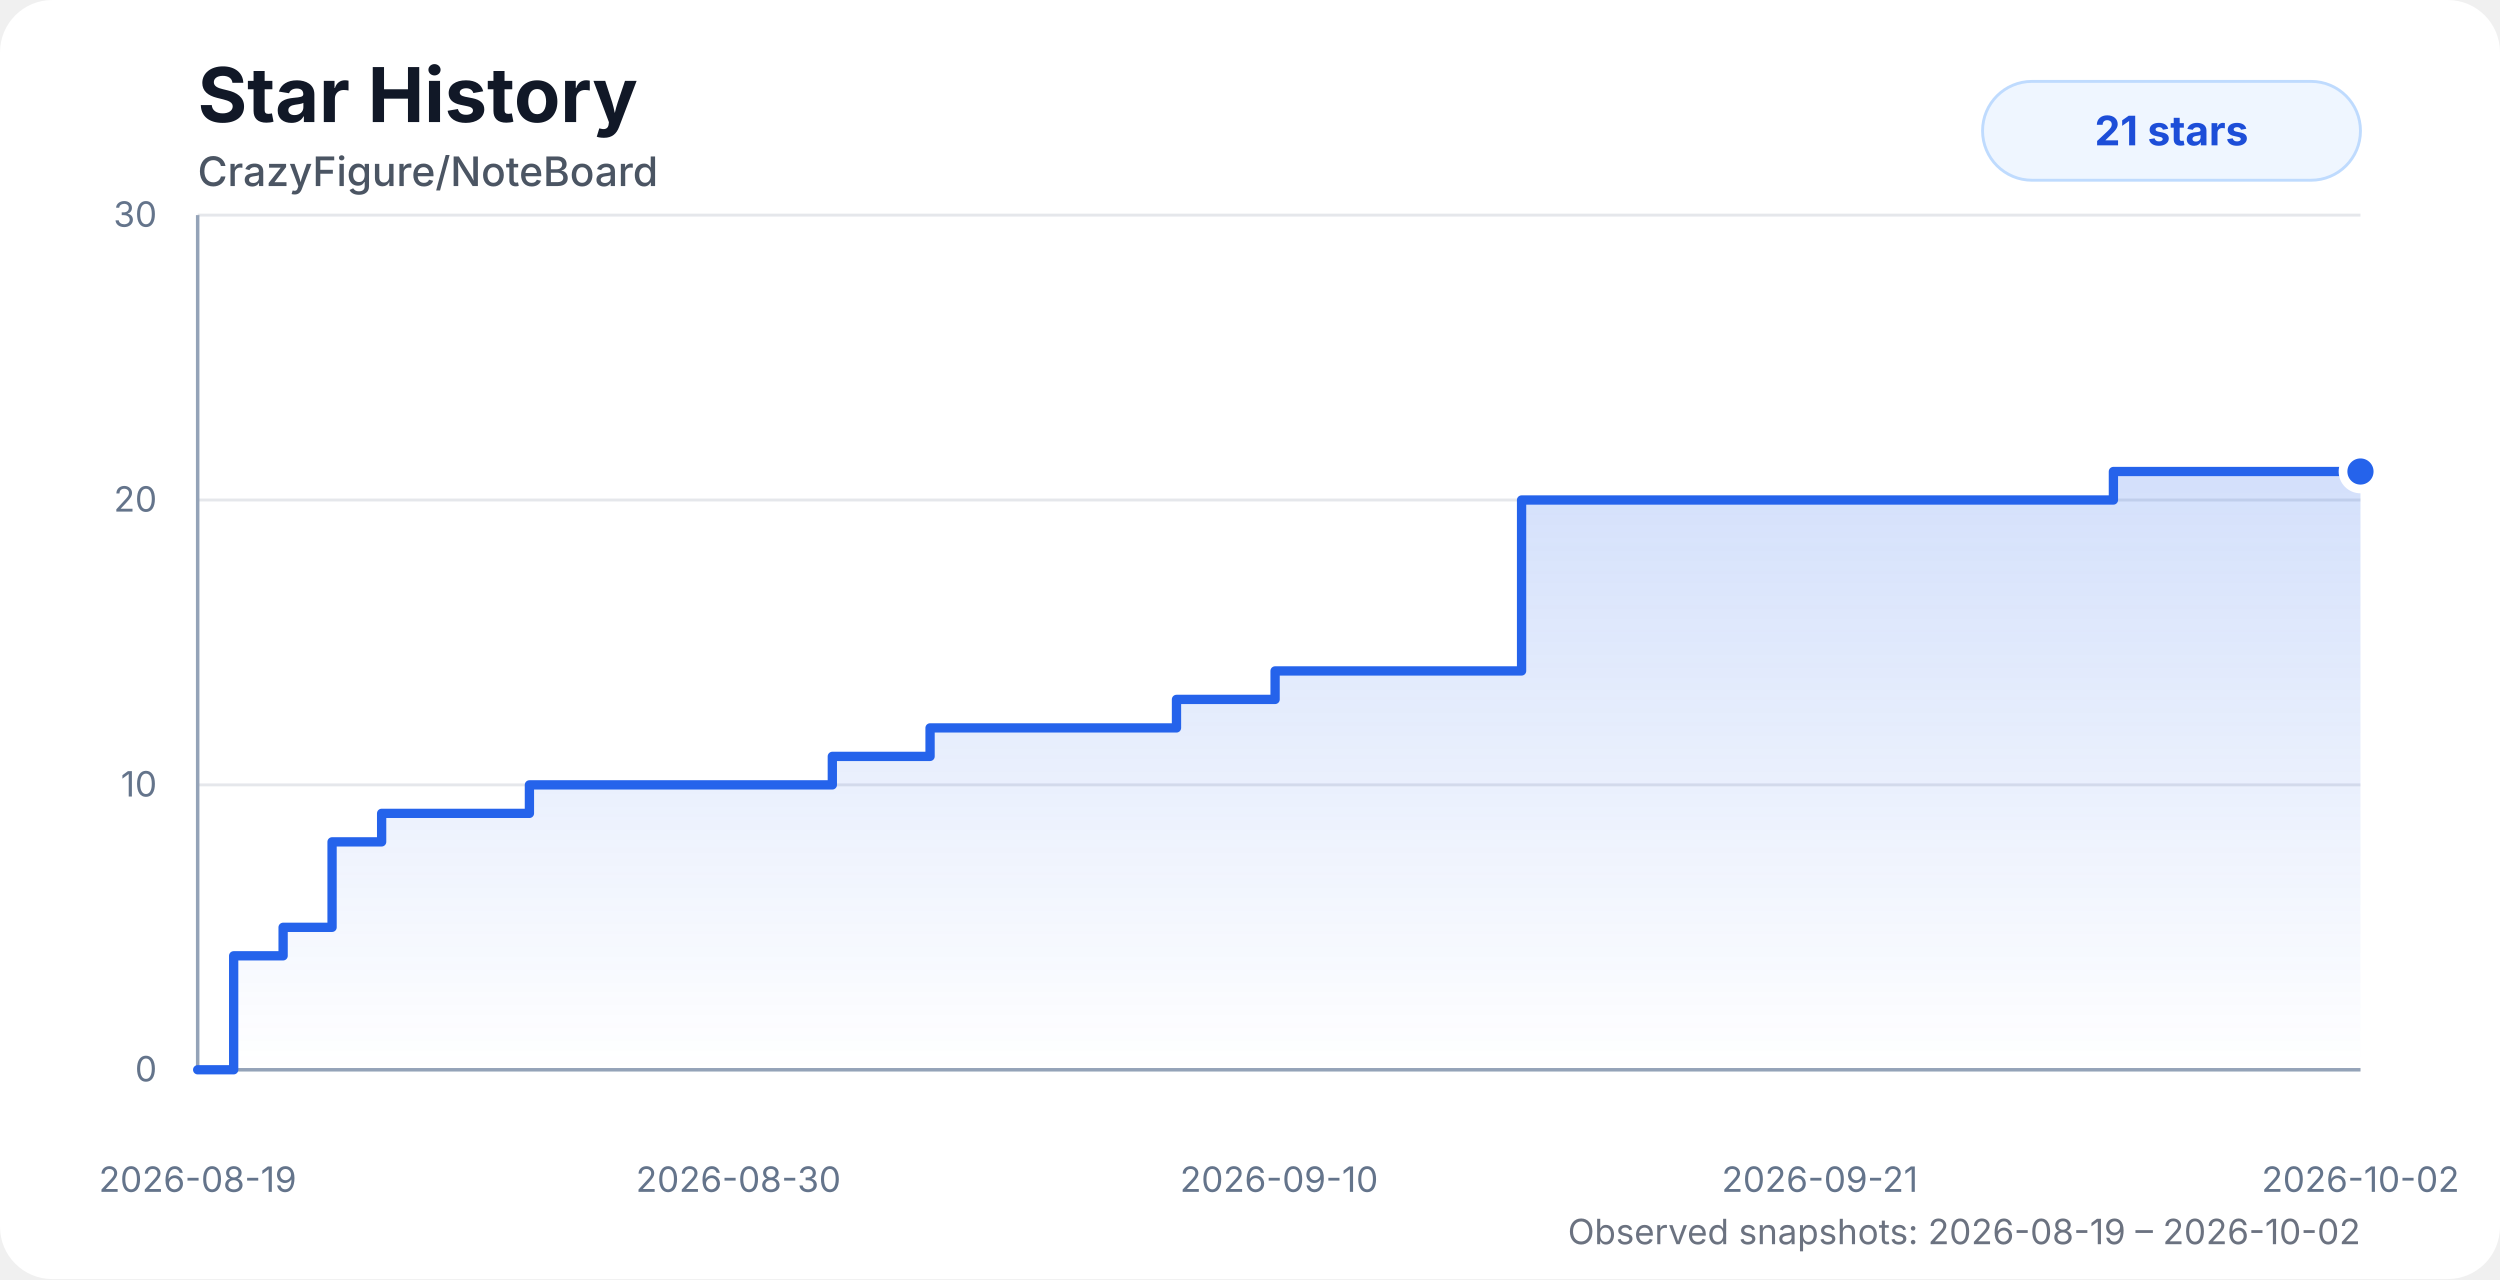
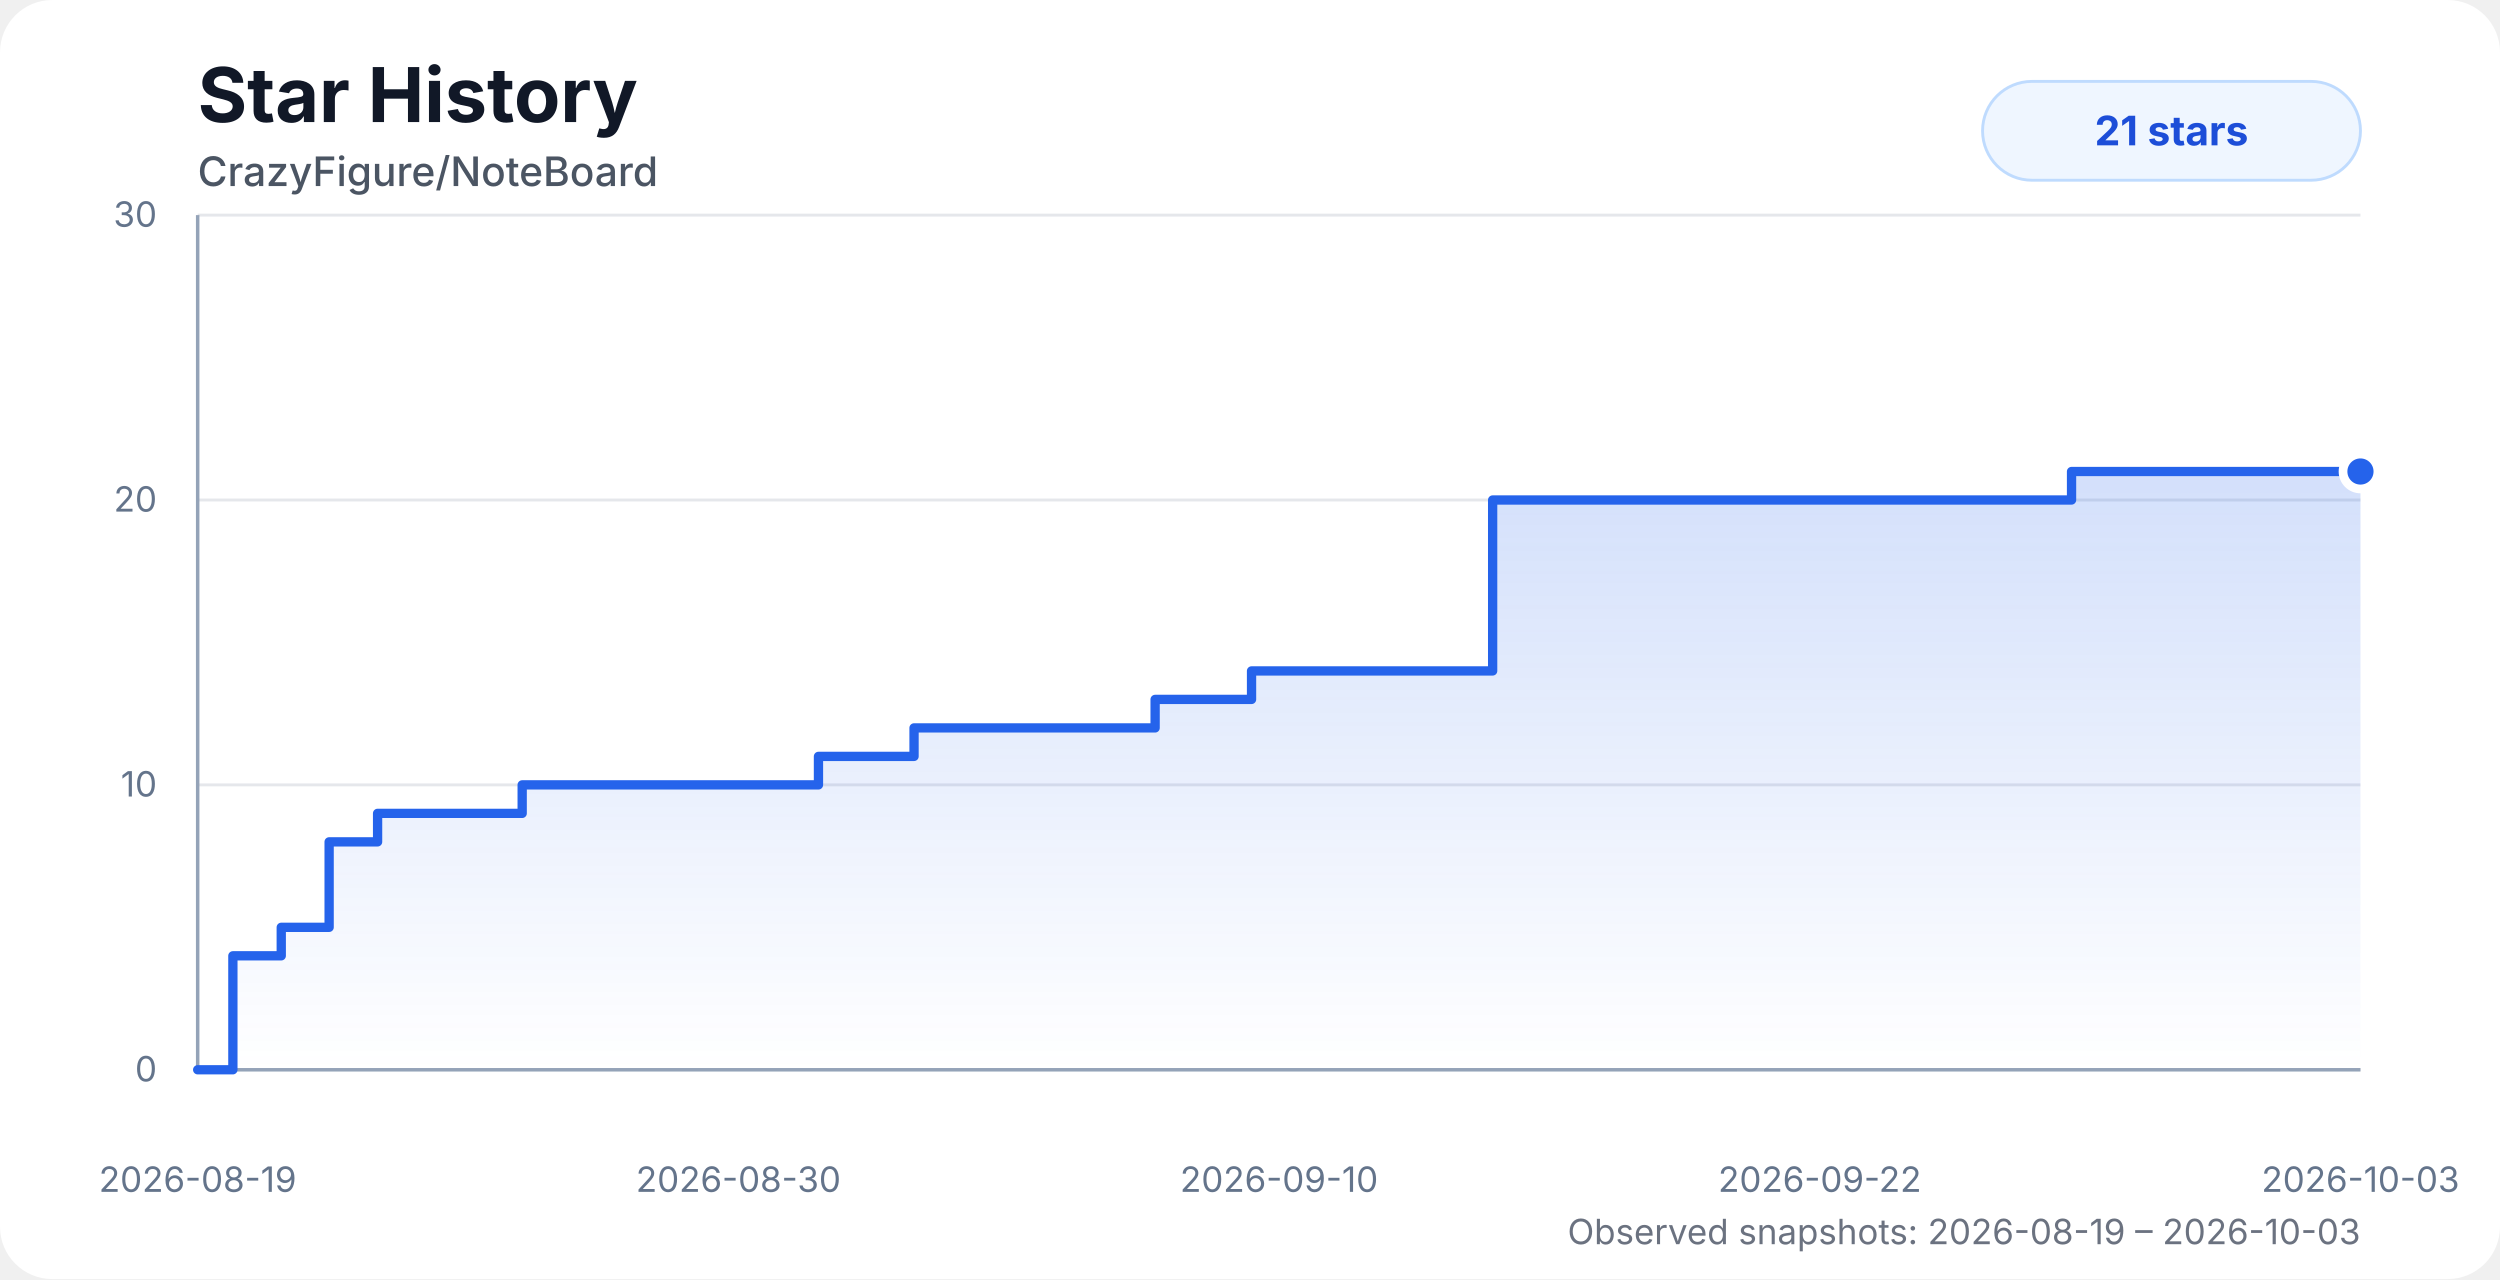
<svg xmlns="http://www.w3.org/2000/svg" width="860" height="440" viewBox="0 0 860 440" role="img" aria-labelledby="title desc">
  <style>
    .chart-bg { fill: #ffffff; }
    .title { fill: #111827; font: 700 26px system-ui, -apple-system, BlinkMacSystemFont, "Segoe UI", sans-serif; }
    .subtitle { fill: #4b5563; font: 500 14px system-ui, -apple-system, BlinkMacSystemFont, "Segoe UI", sans-serif; }
    .axis-label { fill: #64748b; font: 12px system-ui, -apple-system, BlinkMacSystemFont, "Segoe UI", sans-serif; }
    .grid { stroke: #e5e7eb; stroke-width: 1; }
    .axis { stroke: #94a3b8; stroke-width: 1.2; }
    .area { fill: url(#starGradient); opacity: 0.28; }
    .line { fill: none; stroke: #2563eb; stroke-width: 3.2; stroke-linecap: round; stroke-linejoin: round; }
    .dot { fill: #2563eb; stroke: #ffffff; stroke-width: 3; }
    .badge { fill: #eff6ff; stroke: #bfdbfe; }
    .badge-text { fill: #1d4ed8; font: 700 14px system-ui, -apple-system, BlinkMacSystemFont, "Segoe UI", sans-serif; }
    .status { fill: #6b7280; font: 12px system-ui, -apple-system, BlinkMacSystemFont, "Segoe UI", sans-serif; }
    @media (prefers-color-scheme: dark) {
      .chart-bg { fill: #0d1117; }
      .title { fill: #f8fafc; }
      .subtitle { fill: #cbd5e1; }
      .axis-label { fill: #94a3b8; }
      .grid { stroke: #1f2937; }
      .axis { stroke: #475569; }
      .dot { stroke: #0d1117; }
      .badge { fill: #172554; stroke: #1d4ed8; }
      .badge-text { fill: #bfdbfe; }
      .status { fill: #94a3b8; }
    }
  </style>
  <defs>
    <linearGradient id="starGradient" x1="0" x2="0" y1="0" y2="1">
      <stop offset="0%" stop-color="#2563eb" stop-opacity="0.72" />
      <stop offset="100%" stop-color="#2563eb" stop-opacity="0" />
    </linearGradient>
  </defs>
  <rect class="chart-bg" width="860" height="440" rx="18" />
  <text class="title" x="68" y="42">Star History</text>
  <text class="subtitle" x="68" y="64">CrazyFigure/NoteBoard</text>
  <g>
    <line class="grid" x1="68" y1="368" x2="812" y2="368" />
    <line class="grid" x1="68" y1="270" x2="812" y2="270" />
    <line class="grid" x1="68" y1="172" x2="812" y2="172" />
    <line class="grid" x1="68" y1="74" x2="812" y2="74" />
    <line class="axis" x1="68" y1="74" x2="68" y2="368" />
    <line class="axis" x1="68" y1="368" x2="812" y2="368" />
    <text class="axis-label" x="54" y="372" text-anchor="end">0</text>
    <text class="axis-label" x="54" y="274" text-anchor="end">10</text>
    <text class="axis-label" x="54" y="176" text-anchor="end">20</text>
    <text class="axis-label" x="54" y="78" text-anchor="end">30</text>
    <text class="axis-label" x="68" y="410" text-anchor="middle">2026-08-19</text>
    <text class="axis-label" x="254" y="410" text-anchor="middle">2026-08-30</text>
    <text class="axis-label" x="440" y="410" text-anchor="middle">2026-09-10</text>
-     <text class="axis-label" x="626" y="410" text-anchor="middle">2026-09-21</text>
-     <text class="axis-label" x="812" y="410" text-anchor="middle">2026-10-02</text>
+     <text class="axis-label" x="626" y="410" text-anchor="middle">2026-09-22</text>
+     <text class="axis-label" x="812" y="410" text-anchor="middle">2026-10-03</text>
  </g>
-   <path class="area" d="M 68 368 H 68 V 368 H 80.38 V 328.8 H 97.39 V 319 H 114.23 V 289.6 H 131.28 V 279.8 H 148.22 V 279.8 H 165.09 V 279.8 H 182.12 V 270 H 205.1 V 270 H 223.26 V 270 H 236.64 V 270 H 252.81 V 270 H 269.94 V 270 H 286.32 V 260.2 H 303.01 V 260.2 H 319.94 V 250.4 H 336.95 V 250.4 H 353.78 V 250.4 H 370.86 V 250.4 H 387.89 V 250.4 H 404.71 V 240.6 H 421.7 V 240.6 H 438.63 V 230.8 H 455.6 V 230.8 H 472.4 V 230.8 H 489.62 V 230.8 H 506.66 V 230.8 H 523.42 V 172 H 540.34 V 172 H 557.3 V 172 H 574.12 V 172 H 591.05 V 172 H 608.29 V 172 H 727.01 V 162.2 H 744.22 V 162.2 H 761.13 V 162.2 H 777.95 V 162.2 H 795.17 V 162.2 H 812 V 162.2 L 812 368 L 68 368 Z" />
-   <path class="line" d="M 68 368 H 68 V 368 H 80.38 V 328.8 H 97.39 V 319 H 114.23 V 289.6 H 131.28 V 279.8 H 148.22 V 279.8 H 165.09 V 279.8 H 182.12 V 270 H 205.1 V 270 H 223.26 V 270 H 236.64 V 270 H 252.81 V 270 H 269.94 V 270 H 286.32 V 260.2 H 303.01 V 260.2 H 319.94 V 250.4 H 336.95 V 250.4 H 353.78 V 250.4 H 370.86 V 250.4 H 387.89 V 250.4 H 404.71 V 240.6 H 421.7 V 240.6 H 438.63 V 230.8 H 455.6 V 230.8 H 472.4 V 230.8 H 489.62 V 230.8 H 506.66 V 230.8 H 523.42 V 172 H 540.34 V 172 H 557.3 V 172 H 574.12 V 172 H 591.05 V 172 H 608.29 V 172 H 727.01 V 162.2 H 744.22 V 162.2 H 761.13 V 162.2 H 777.95 V 162.2 H 795.17 V 162.2 H 812 V 162.2" />
+   <path class="area" d="M 68 368 H 68 V 368 H 80.11 V 328.8 H 96.75 V 319 H 113.22 V 289.6 H 129.89 V 279.8 H 146.47 V 279.8 H 162.97 V 279.8 H 179.63 V 270 H 202.11 V 270 H 219.87 V 270 H 232.95 V 270 H 248.77 V 270 H 265.53 V 270 H 281.55 V 260.2 H 297.88 V 260.2 H 314.43 V 250.4 H 331.08 V 250.4 H 347.53 V 250.4 H 364.24 V 250.4 H 380.9 V 250.4 H 397.36 V 240.6 H 413.97 V 240.6 H 430.53 V 230.8 H 447.13 V 230.8 H 463.57 V 230.8 H 480.4 V 230.8 H 497.08 V 230.8 H 513.47 V 172 H 530.01 V 172 H 546.61 V 172 H 563.06 V 172 H 579.62 V 172 H 596.48 V 172 H 712.61 V 162.2 H 729.44 V 162.2 H 745.99 V 162.2 H 762.43 V 162.2 H 779.29 V 162.2 H 795.74 V 162.2 H 812 V 162.2 L 812 368 L 68 368 Z" />
+   <path class="line" d="M 68 368 H 68 V 368 H 80.11 V 328.8 H 96.75 V 319 H 113.22 V 289.6 H 129.89 V 279.8 H 146.47 V 279.8 H 162.97 V 279.8 H 179.63 V 270 H 202.11 V 270 H 219.87 V 270 H 232.95 V 270 H 248.77 V 270 H 265.53 V 270 H 281.55 V 260.2 H 297.88 V 260.2 H 314.43 V 250.4 H 331.08 V 250.4 H 347.53 V 250.4 H 364.24 V 250.4 H 380.9 V 250.4 H 397.36 V 240.6 H 413.97 V 240.6 H 430.53 V 230.8 H 447.13 V 230.8 H 463.57 V 230.8 H 480.4 V 230.8 H 497.08 V 230.8 H 513.47 V 172 H 530.01 V 172 H 546.61 V 172 H 563.06 V 172 H 579.62 V 172 H 596.48 V 172 H 712.61 V 162.2 H 729.44 V 162.2 H 745.99 V 162.2 H 762.43 V 162.2 H 779.29 V 162.2 H 795.74 V 162.2 H 812 V 162.2" />
  <circle class="dot" cx="812" cy="162.2" r="6" />
  <rect class="badge" x="682" y="28" width="130" height="34" rx="17" />
  <text class="badge-text" x="747" y="50" text-anchor="middle">21 stars</text>
-   <text class="status" x="812" y="428" text-anchor="end">Observed snapshots: 2026-08-19 – 2026-10-02</text>
+   <text class="status" x="812" y="428" text-anchor="end">Observed snapshots: 2026-08-19 – 2026-10-03</text>
</svg>
